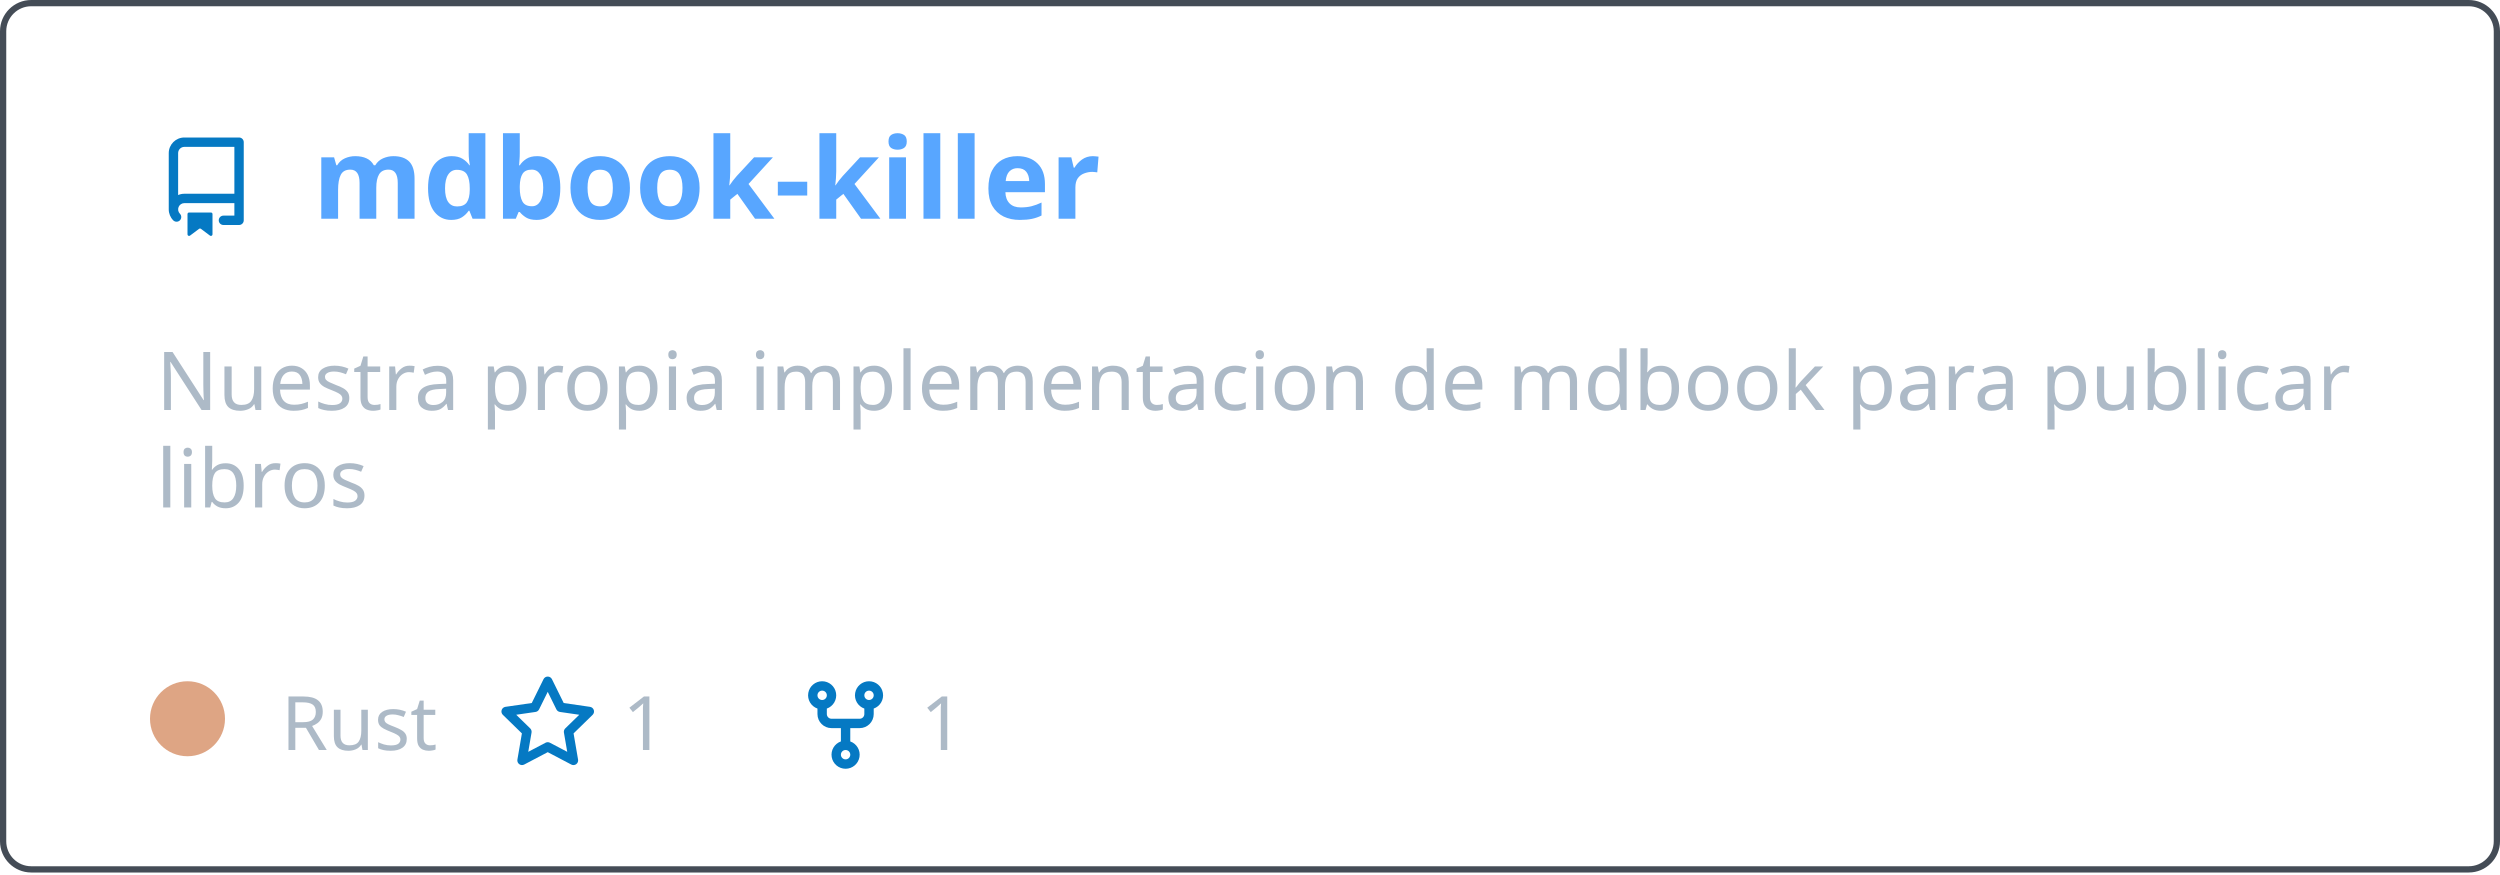
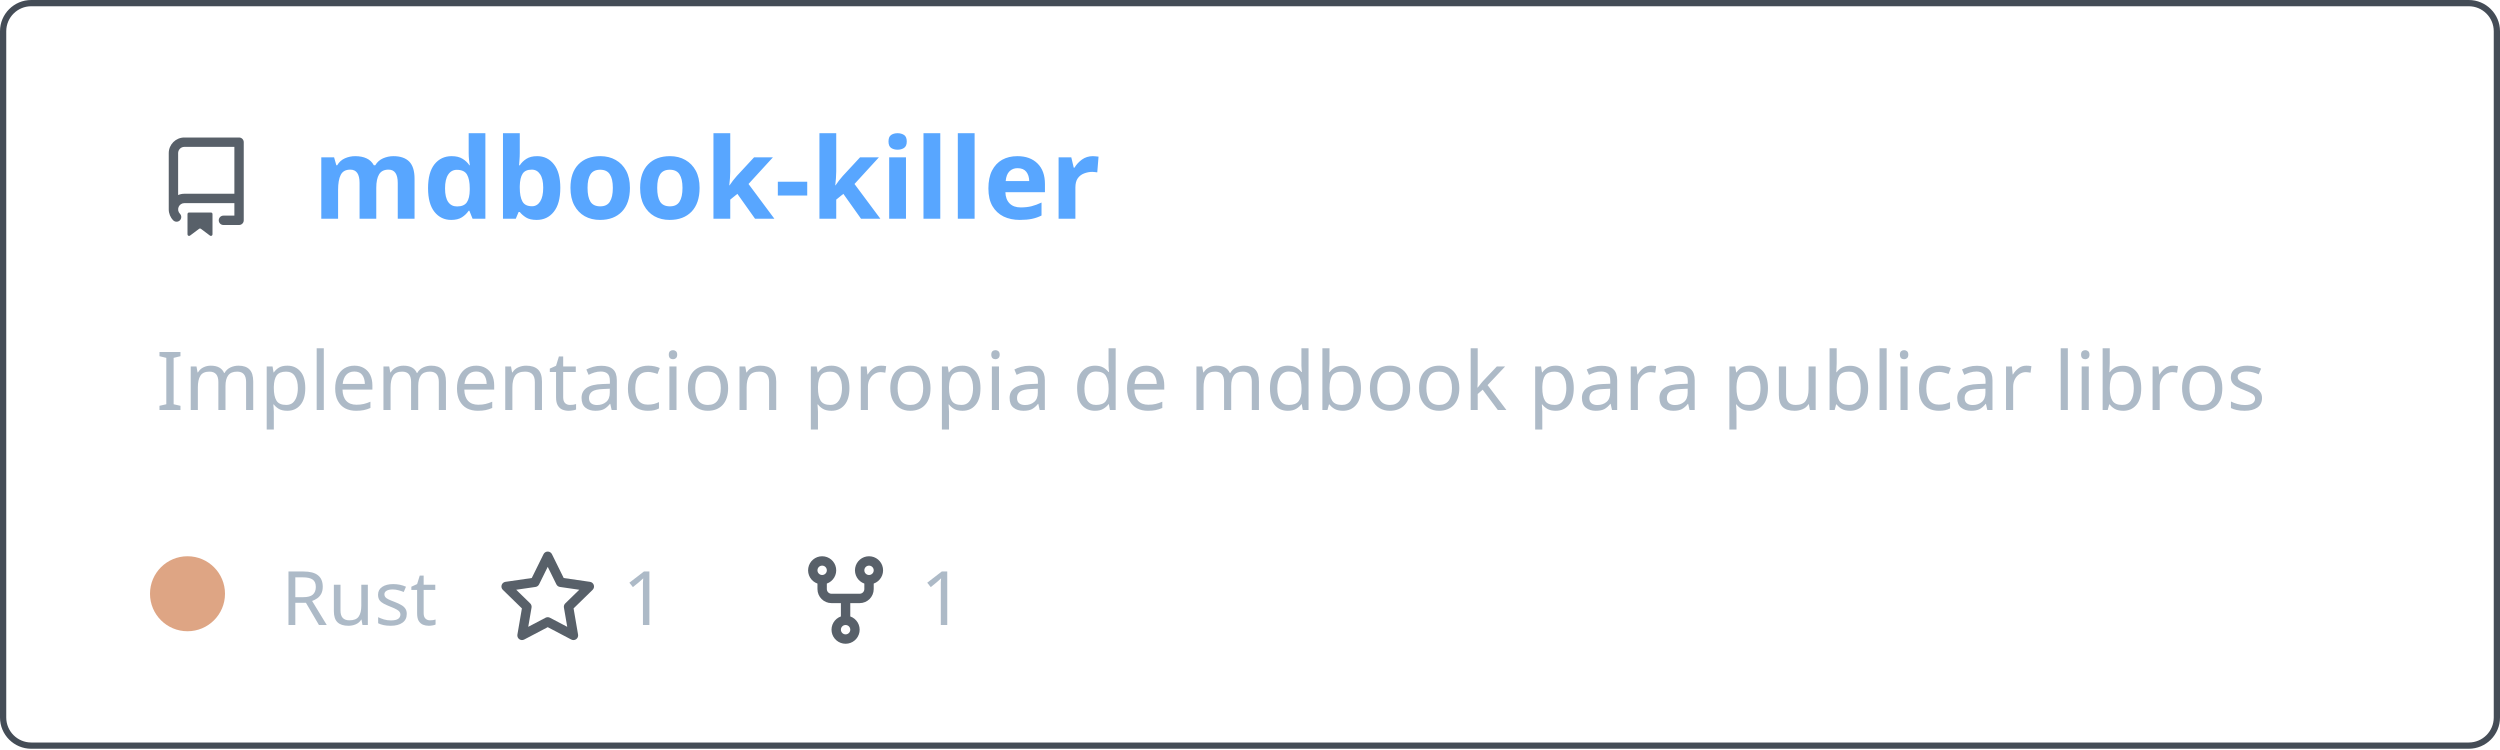
- <svg xmlns="http://www.w3.org/2000/svg" width="400" height="140" viewBox="0 0 400 140" fill="none" role="img" aria-labelledby="descId">
+ <svg xmlns="http://www.w3.org/2000/svg" width="400" height="120" viewBox="0 0 400 120" fill="none" role="img" aria-labelledby="descId">
  <style>
          .header {
            font: 600 18px 'Segoe UI', Ubuntu, Sans-Serif;
            fill: #58a6ff;
            animation: fadeInAnimation 0.8s ease-in-out forwards;
          }
          @supports(-moz-appearance: auto) {
            /* Selector detects Firefox */
            .header { font-size: 15.5px; }
          }
          
    .description { font: 400 13px 'Segoe UI', Ubuntu, Sans-Serif; fill: #adbac7 }
    .gray { font: 400 12px 'Segoe UI', Ubuntu, Sans-Serif; fill: #adbac7 }
-     .icon { fill: #0579C3 }
+     .icon { fill: #586069 }
    .badge { font: 600 11px 'Segoe UI', Ubuntu, Sans-Serif; }
    .badge rect { opacity: 0.2 }
  

          
      /* Animations */
      @keyframes scaleInAnimation {
        from {
          transform: translate(-5px, 5px) scale(0);
        }
        to {
          transform: translate(-5px, 5px) scale(1);
        }
      }
      @keyframes fadeInAnimation {
        from {
          opacity: 0;
        }
        to {
          opacity: 1;
        }
      }
    
          * { animation-duration: 0s !important; animation-delay: 0s !important; }
        </style>
  <rect data-testid="card-bg" x="0.5" y="0.5" rx="4.5" height="99%" stroke="#444c56" width="399" fill="#00000000" stroke-opacity="1" />
  <g data-testid="card-title" transform="translate(25, 35)">
    <g transform="translate(0, 0)">
      <svg class="icon" x="0" y="-13" viewBox="0 0 16 16" version="1.1" width="16" height="16">
        <path fill-rule="evenodd" d="M2 2.5A2.5 2.5 0 014.5 0h8.75a.75.75 0 01.75.75v12.5a.75.75 0 01-.75.75h-2.5a.75.75 0 110-1.5h1.75v-2h-8a1 1 0 00-.714 1.7.75.75 0 01-1.072 1.05A2.495 2.495 0 012 11.5v-9zm10.5-1V9h-8c-.356 0-.694.074-1 .208V2.5a1 1 0 011-1h8zM5 12.25v3.25a.25.25 0 00.4.2l1.45-1.087a.25.25 0 01.3 0L8.6 15.7a.25.25 0 00.4-.2v-3.25a.25.25 0 00-.25-.25h-3.5a.25.25 0 00-.25.25z" />
      </svg>
    </g>
    <g transform="translate(25, 0)">
      <text x="0" y="0" class="header" data-testid="header">mdbook-killer</text>
    </g>
  </g>
  <g data-testid="main-card-body" transform="translate(0, 55)">
    <text class="description" x="25" y="-5">
-       <tspan dy="1.2em" x="25">Nuestra propia implementacion de mdbook para publicar</tspan>
-       <tspan dy="1.2em" x="25">libros</tspan>
+       <tspan dy="1.2em" x="25">Implementacion propia de mdbook para publicar libros</tspan>
    </text>
-     <g transform="translate(30, 65)">
+     <g transform="translate(30, 45)">
      <g transform="translate(0, 0)">
        <g data-testid="primary-lang">
          <circle data-testid="lang-color" cx="0" cy="-5" r="6" fill="#dea584" />
          <text data-testid="lang-name" class="gray" x="15">Rust</text>
        </g>
      </g>
      <g transform="translate(49.6375, 0)">
        <g transform="translate(0, 0)">
          <svg class="icon" y="-12" viewBox="0 0 16 16" version="1.1" width="16" height="16">
            <path fill-rule="evenodd" d="M8 .25a.75.75 0 01.673.418l1.882 3.815 4.21.612a.75.75 0 01.416 1.279l-3.046 2.97.719 4.192a.75.75 0 01-1.088.791L8 12.347l-3.766 1.98a.75.75 0 01-1.088-.79l.72-4.194L.818 6.374a.75.75 0 01.416-1.28l4.21-.611L7.327.668A.75.75 0 018 .25zm0 2.445L6.615 5.5a.75.75 0 01-.564.41l-3.097.45 2.24 2.184a.75.75 0 01.216.664l-.528 3.084 2.769-1.456a.75.75 0 01.698 0l2.77 1.456-.53-3.084a.75.75 0 01.216-.664l2.24-2.183-3.096-.45a.75.75 0 01-.564-.41L8 2.694v.001z" />
          </svg>
        </g>
        <g transform="translate(20, 0)">
          <text data-testid="stargazers" class="gray">1</text>
        </g>
      </g>
      <g transform="translate(97.29375, 0)">
        <g transform="translate(0, 0)">
          <svg class="icon" y="-12" viewBox="0 0 16 16" version="1.1" width="16" height="16">
            <path fill-rule="evenodd" d="M5 3.25a.75.75 0 11-1.5 0 .75.75 0 011.5 0zm0 2.122a2.25 2.25 0 10-1.5 0v.878A2.25 2.25 0 005.75 8.5h1.5v2.128a2.251 2.251 0 101.5 0V8.5h1.5a2.25 2.25 0 002.25-2.25v-.878a2.25 2.25 0 10-1.5 0v.878a.75.75 0 01-.75.75h-4.5A.75.75 0 015 6.25v-.878zm3.75 7.378a.75.75 0 11-1.5 0 .75.75 0 011.5 0zm3-8.75a.75.75 0 100-1.5.75.75 0 000 1.5z" />
          </svg>
        </g>
        <g transform="translate(20, 0)">
          <text data-testid="forkcount" class="gray">1</text>
        </g>
      </g>
    </g>
  </g>
</svg>
